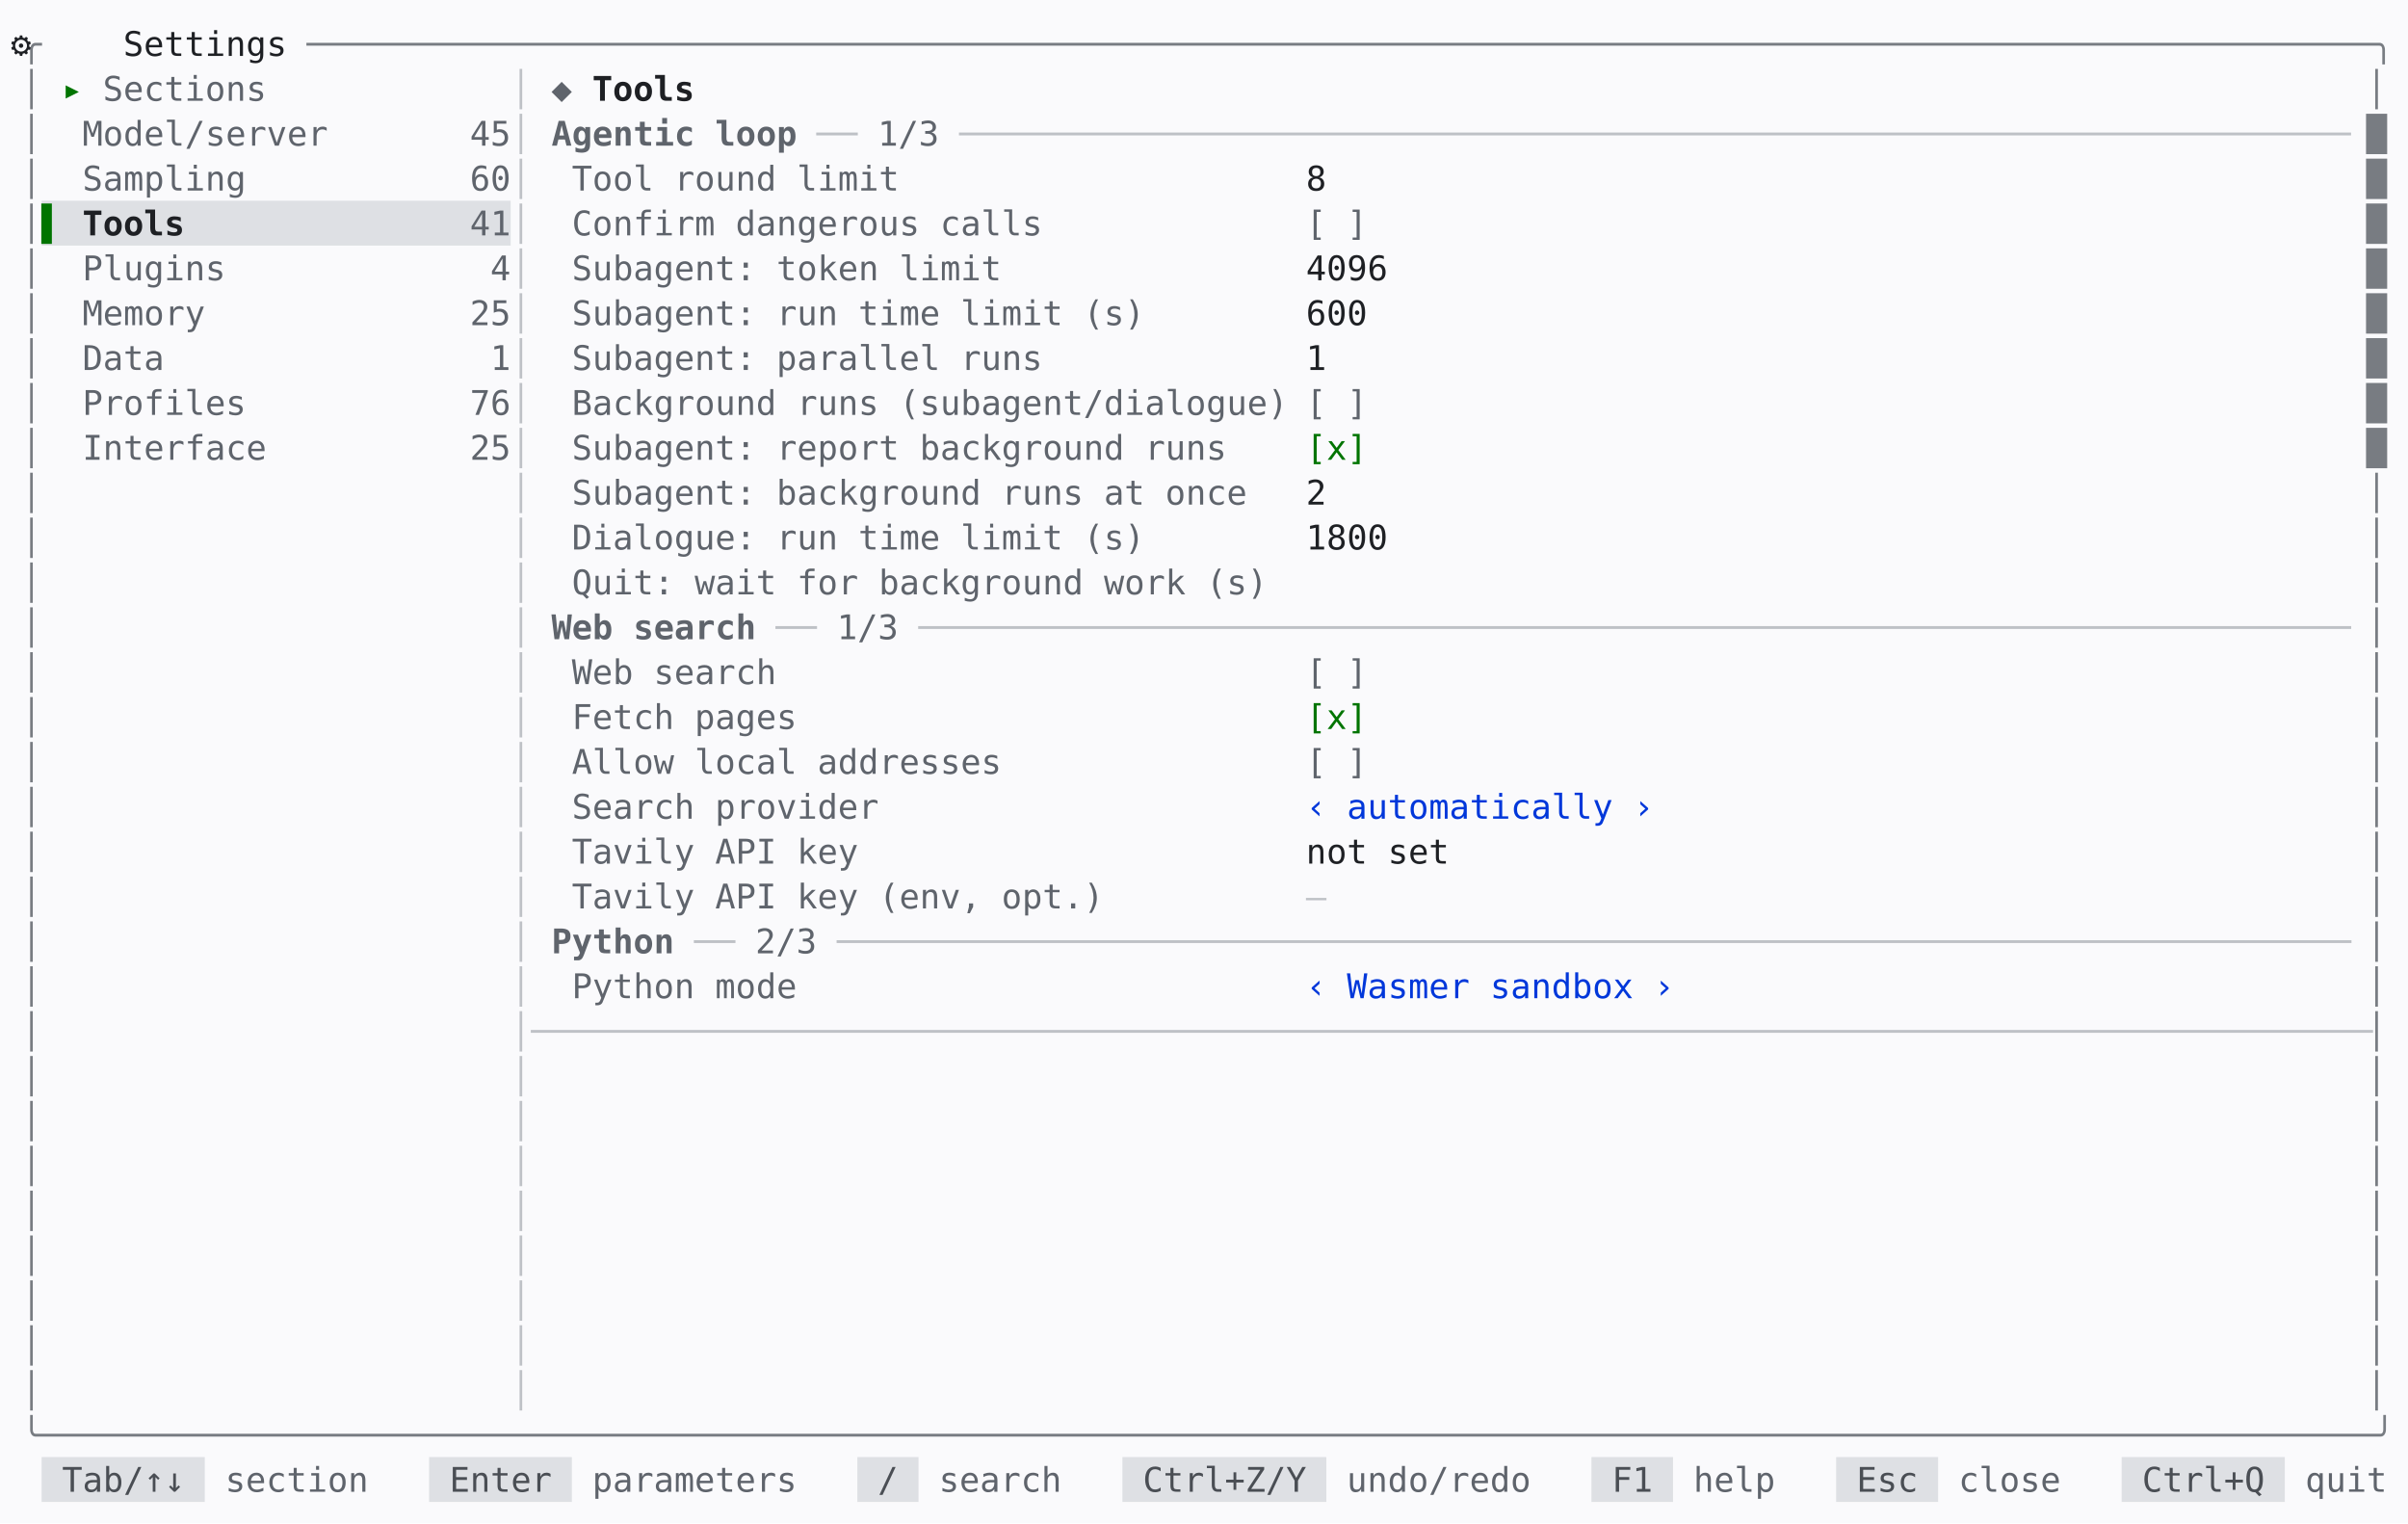
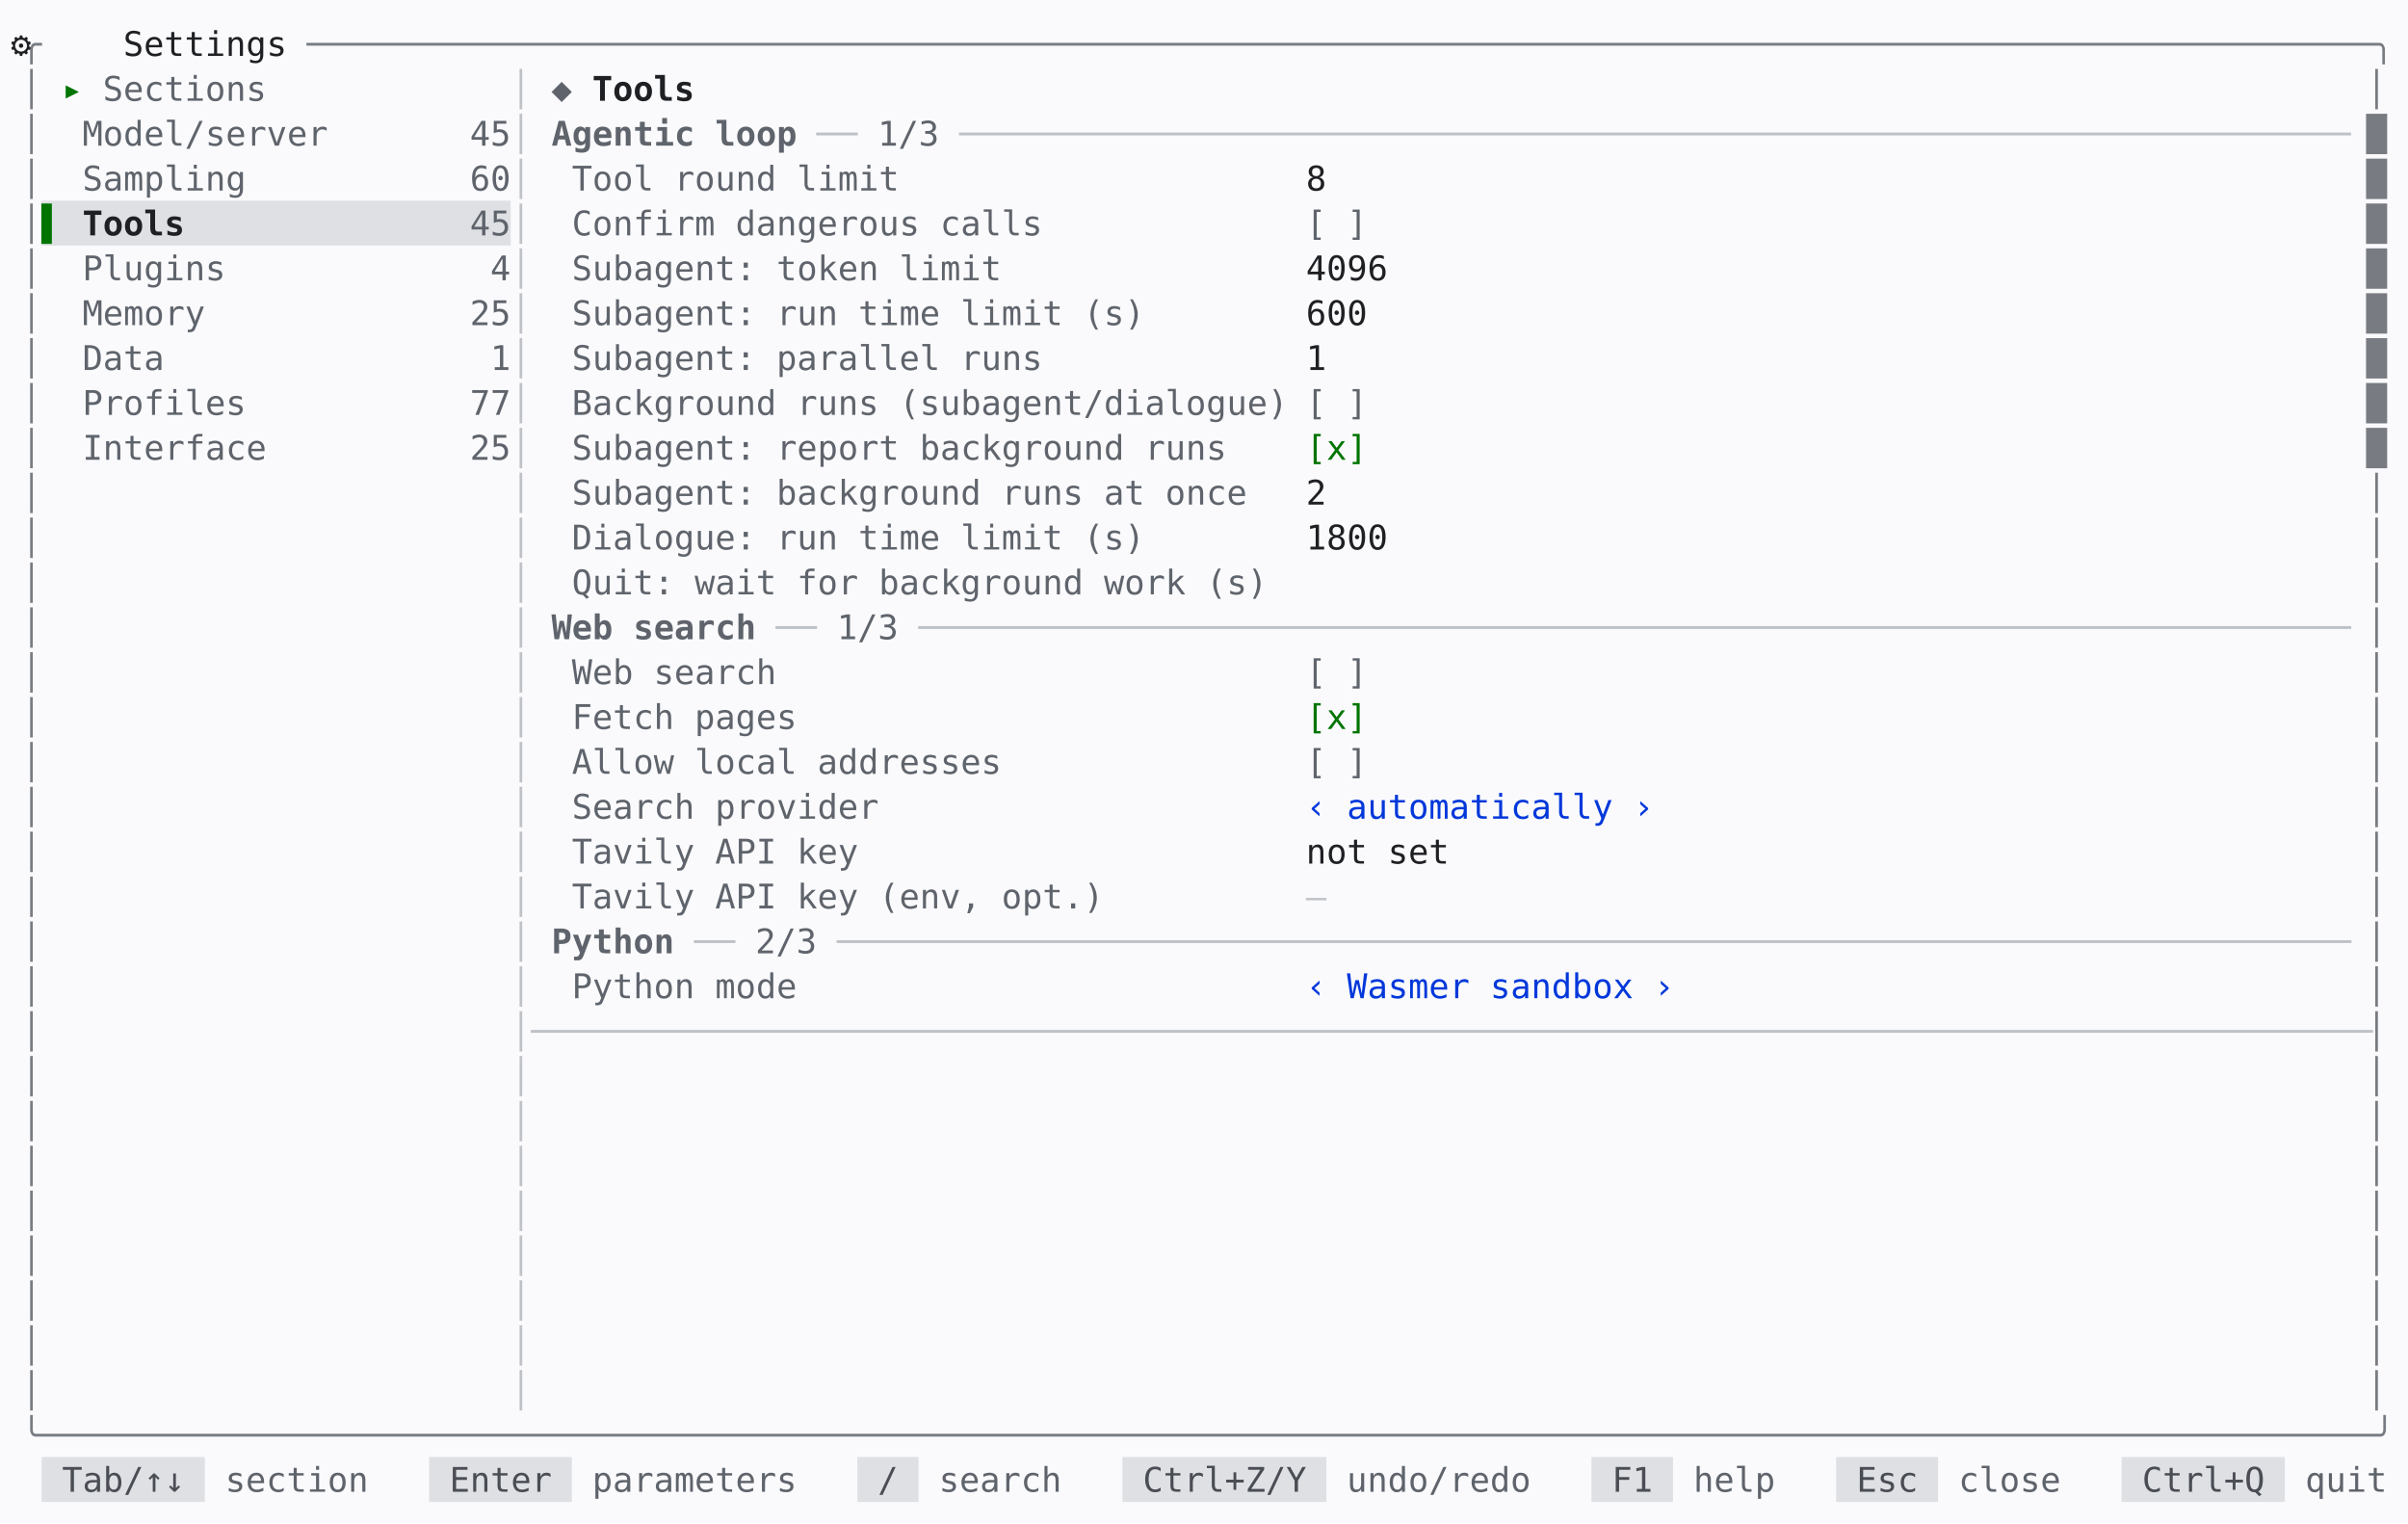
<svg xmlns="http://www.w3.org/2000/svg" id="settings-tools-light-en" viewBox="0 0 1133.6 716.96" width="1133.6" height="716.96" role="img" aria-label="mindfork — the settings tools screen, light theme">
  <style>
@font-face{font-family:'JetBrains Mono';src:url('/fonts/JetBrainsMono-Regular.woff2') format('woff2');font-weight:400;font-style:normal;font-display:swap}
@font-face{font-family:'JetBrains Mono';src:url('/fonts/JetBrainsMono-Bold.woff2') format('woff2');font-weight:700;font-style:normal;font-display:swap}
@font-face{font-family:'JetBrains Mono';src:url('/fonts/JetBrainsMono-Italic.woff2') format('woff2');font-weight:400;font-style:italic;font-display:swap}
#settings-tools-light-en text{font:16px 'JetBrains Mono',monospace;fill:#1e2024}#settings-tools-light-en .b{font-weight:700}#settings-tools-light-en .i{font-style:italic}#settings-tools-light-en .u{text-decoration:underline}#settings-tools-light-en .st{text-decoration:line-through}#settings-tools-light-en .u.st{text-decoration:underline line-through}
</style>
  <rect width="100%" height="100%" fill="#fafafc" />
  <text xml:space="preserve" y="26.32">
    <tspan x="10" fill="#787c82">╭</tspan>
    <tspan x="34" text-anchor="middle">⚙</tspan>
    <tspan x="58" textLength="86.4">Settings </tspan>
    <tspan x="144.4" textLength="979.2" fill="#787c82">─────────────────────────────────────────────────────────────────────────────────────────────────────╮</tspan>
  </text>
  <text xml:space="preserve" y="47.44">
    <tspan x="10" fill="#787c82">│</tspan>
    <tspan x="29.2" textLength="19.2" fill="#007400">▸ </tspan>
    <tspan x="48.4" textLength="86.4" fill="#5f646c">Sections </tspan>
    <tspan x="240.4" fill="#bec1c6">│</tspan>
    <tspan x="259.6" textLength="19.2" fill="#5f646c">◆ </tspan>
    <tspan x="278.8" textLength="57.6" class="b">Tools </tspan>
    <tspan x="1114" fill="#787c82">│</tspan>
  </text>
  <text xml:space="preserve" y="68.56">
    <tspan x="10" fill="#787c82">│</tspan>
    <tspan x="38.8" textLength="115.2" fill="#5f646c">Model/server</tspan>
    <tspan x="221.2" textLength="19.2" fill="#5f646c">45</tspan>
    <tspan x="240.4" fill="#bec1c6">│</tspan>
    <tspan x="259.6" textLength="124.8" class="b" fill="#5f646c">Agentic loop </tspan>
    <tspan x="384.4" textLength="28.8" fill="#bec1c6">── </tspan>
    <tspan x="413.2" textLength="38.4" fill="#5f646c">1/3 </tspan>
    <tspan x="451.6" textLength="652.8" fill="#bec1c6">────────────────────────────────────────────────────────────────────</tspan>
    <tspan x="1114" fill="#787c82">█</tspan>
  </text>
  <text xml:space="preserve" y="89.68">
    <tspan x="10" fill="#787c82">│</tspan>
    <tspan x="38.8" textLength="76.8" fill="#5f646c">Sampling</tspan>
    <tspan x="221.2" textLength="19.2" fill="#5f646c">60</tspan>
    <tspan x="240.4" fill="#bec1c6">│</tspan>
    <tspan x="269.2" textLength="153.6" fill="#5f646c">Tool round limit</tspan>
    <tspan x="614.8" textLength="499.2">8                                                   </tspan>
    <tspan x="1114" fill="#787c82">█</tspan>
  </text>
  <rect x="19.6" y="94.48" width="220.8" height="21.12" fill="#dee0e4" />
  <text xml:space="preserve" y="110.8">
    <tspan x="10" fill="#787c82">│</tspan>
    <tspan x="19.6" textLength="19.2" fill="#007400">▌ </tspan>
    <tspan x="38.8" textLength="48" class="b">Tools</tspan>
-     <tspan x="221.2" textLength="19.2" fill="#5f646c">41</tspan>
+     <tspan x="221.2" textLength="19.2" fill="#5f646c">45</tspan>
    <tspan x="240.4" fill="#bec1c6">│</tspan>
    <tspan x="269.2" textLength="220.8" fill="#5f646c">Confirm dangerous calls</tspan>
    <tspan x="614.8" textLength="28.8" fill="#5f646c">[ ]</tspan>
    <tspan x="1114" fill="#787c82">█</tspan>
  </text>
  <text xml:space="preserve" y="131.92">
    <tspan x="10" fill="#787c82">│</tspan>
    <tspan x="38.8" textLength="67.2" fill="#5f646c">Plugins</tspan>
    <tspan x="230.8" fill="#5f646c">4</tspan>
    <tspan x="240.4" fill="#bec1c6">│</tspan>
    <tspan x="269.2" textLength="201.6" fill="#5f646c">Subagent: token limit</tspan>
    <tspan x="614.8" textLength="499.2">4096                                                </tspan>
    <tspan x="1114" fill="#787c82">█</tspan>
  </text>
  <text xml:space="preserve" y="153.04">
    <tspan x="10" fill="#787c82">│</tspan>
    <tspan x="38.8" textLength="57.6" fill="#5f646c">Memory</tspan>
    <tspan x="221.2" textLength="19.2" fill="#5f646c">25</tspan>
    <tspan x="240.4" fill="#bec1c6">│</tspan>
    <tspan x="269.2" textLength="268.8" fill="#5f646c">Subagent: run time limit (s)</tspan>
    <tspan x="614.8" textLength="499.2">600                                                 </tspan>
    <tspan x="1114" fill="#787c82">█</tspan>
  </text>
  <text xml:space="preserve" y="174.16">
    <tspan x="10" fill="#787c82">│</tspan>
    <tspan x="38.8" textLength="38.4" fill="#5f646c">Data</tspan>
    <tspan x="230.8" fill="#5f646c">1</tspan>
    <tspan x="240.4" fill="#bec1c6">│</tspan>
    <tspan x="269.2" textLength="220.8" fill="#5f646c">Subagent: parallel runs</tspan>
    <tspan x="614.8" textLength="499.2">1                                                   </tspan>
    <tspan x="1114" fill="#787c82">█</tspan>
  </text>
  <text xml:space="preserve" y="195.28">
    <tspan x="10" fill="#787c82">│</tspan>
    <tspan x="38.8" textLength="76.8" fill="#5f646c">Profiles</tspan>
-     <tspan x="221.2" textLength="19.2" fill="#5f646c">76</tspan>
+     <tspan x="221.2" textLength="19.2" fill="#5f646c">77</tspan>
    <tspan x="240.4" fill="#bec1c6">│</tspan>
    <tspan x="269.2" textLength="336" fill="#5f646c">Background runs (subagent/dialogue)</tspan>
    <tspan x="614.8" textLength="28.8" fill="#5f646c">[ ]</tspan>
    <tspan x="1114" fill="#787c82">█</tspan>
  </text>
  <text xml:space="preserve" y="216.4">
    <tspan x="10" fill="#787c82">│</tspan>
    <tspan x="38.8" textLength="86.4" fill="#5f646c">Interface</tspan>
    <tspan x="221.2" textLength="19.2" fill="#5f646c">25</tspan>
    <tspan x="240.4" fill="#bec1c6">│</tspan>
    <tspan x="269.2" textLength="307.2" fill="#5f646c">Subagent: report background runs</tspan>
    <tspan x="614.8" textLength="28.8" fill="#007400">[x]</tspan>
    <tspan x="1114" fill="#787c82">█</tspan>
  </text>
  <text xml:space="preserve" y="237.52">
    <tspan x="10" fill="#787c82">│</tspan>
    <tspan x="240.4" fill="#bec1c6">│</tspan>
    <tspan x="269.2" textLength="316.8" fill="#5f646c">Subagent: background runs at once</tspan>
    <tspan x="614.8" textLength="499.2">2                                                   </tspan>
    <tspan x="1114" fill="#787c82">│</tspan>
  </text>
  <text xml:space="preserve" y="258.64">
    <tspan x="10" fill="#787c82">│</tspan>
    <tspan x="240.4" fill="#bec1c6">│</tspan>
    <tspan x="269.2" textLength="268.8" fill="#5f646c">Dialogue: run time limit (s)</tspan>
    <tspan x="614.8" textLength="499.2">1800                                                </tspan>
    <tspan x="1114" fill="#787c82">│</tspan>
  </text>
  <text xml:space="preserve" y="279.76">
    <tspan x="10" fill="#787c82">│</tspan>
    <tspan x="240.4" fill="#bec1c6">│</tspan>
    <tspan x="269.2" textLength="326.4" fill="#5f646c">Quit: wait for background work (s)</tspan>
    <tspan x="1114" fill="#787c82">│</tspan>
  </text>
  <text xml:space="preserve" y="300.88">
    <tspan x="10" fill="#787c82">│</tspan>
    <tspan x="240.4" fill="#bec1c6">│</tspan>
    <tspan x="259.6" textLength="105.6" class="b" fill="#5f646c">Web search </tspan>
    <tspan x="365.2" textLength="28.8" fill="#bec1c6">── </tspan>
    <tspan x="394" textLength="38.4" fill="#5f646c">1/3 </tspan>
    <tspan x="432.4" textLength="672" fill="#bec1c6">──────────────────────────────────────────────────────────────────────</tspan>
    <tspan x="1114" fill="#787c82">│</tspan>
  </text>
  <text xml:space="preserve" y="322">
    <tspan x="10" fill="#787c82">│</tspan>
    <tspan x="240.4" fill="#bec1c6">│</tspan>
    <tspan x="269.2" textLength="96" fill="#5f646c">Web search</tspan>
    <tspan x="614.8" textLength="28.8" fill="#5f646c">[ ]</tspan>
    <tspan x="1114" fill="#787c82">│</tspan>
  </text>
  <text xml:space="preserve" y="343.12">
    <tspan x="10" fill="#787c82">│</tspan>
    <tspan x="240.4" fill="#bec1c6">│</tspan>
    <tspan x="269.2" textLength="105.6" fill="#5f646c">Fetch pages</tspan>
    <tspan x="614.8" textLength="28.8" fill="#007400">[x]</tspan>
    <tspan x="1114" fill="#787c82">│</tspan>
  </text>
  <text xml:space="preserve" y="364.24">
    <tspan x="10" fill="#787c82">│</tspan>
    <tspan x="240.4" fill="#bec1c6">│</tspan>
    <tspan x="269.2" textLength="201.6" fill="#5f646c">Allow local addresses</tspan>
    <tspan x="614.8" textLength="28.8" fill="#5f646c">[ ]</tspan>
    <tspan x="1114" fill="#787c82">│</tspan>
  </text>
  <text xml:space="preserve" y="385.36">
    <tspan x="10" fill="#787c82">│</tspan>
    <tspan x="240.4" fill="#bec1c6">│</tspan>
    <tspan x="269.2" textLength="144" fill="#5f646c">Search provider</tspan>
    <tspan x="614.8" textLength="163.2" fill="#0037da">‹ automatically ›</tspan>
    <tspan x="1114" fill="#787c82">│</tspan>
  </text>
  <text xml:space="preserve" y="406.48">
    <tspan x="10" fill="#787c82">│</tspan>
    <tspan x="240.4" fill="#bec1c6">│</tspan>
    <tspan x="269.2" textLength="134.4" fill="#5f646c">Tavily API key</tspan>
    <tspan x="614.8" textLength="499.2">not set                                             </tspan>
    <tspan x="1114" fill="#787c82">│</tspan>
  </text>
  <text xml:space="preserve" y="427.6">
    <tspan x="10" fill="#787c82">│</tspan>
    <tspan x="240.4" fill="#bec1c6">│</tspan>
    <tspan x="269.2" textLength="249.6" fill="#5f646c">Tavily API key (env, opt.)</tspan>
    <tspan x="614.8" fill="#bec1c6">—</tspan>
    <tspan x="1114" fill="#787c82">│</tspan>
  </text>
  <text xml:space="preserve" y="448.72">
    <tspan x="10" fill="#787c82">│</tspan>
    <tspan x="240.4" fill="#bec1c6">│</tspan>
    <tspan x="259.6" textLength="67.2" class="b" fill="#5f646c">Python </tspan>
    <tspan x="326.8" textLength="28.8" fill="#bec1c6">── </tspan>
    <tspan x="355.6" textLength="38.4" fill="#5f646c">2/3 </tspan>
    <tspan x="394" textLength="710.4" fill="#bec1c6">──────────────────────────────────────────────────────────────────────────</tspan>
    <tspan x="1114" fill="#787c82">│</tspan>
  </text>
  <text xml:space="preserve" y="469.84">
    <tspan x="10" fill="#787c82">│</tspan>
    <tspan x="240.4" fill="#bec1c6">│</tspan>
    <tspan x="269.2" textLength="105.6" fill="#5f646c">Python mode</tspan>
    <tspan x="614.8" textLength="172.8" fill="#0037da">‹ Wasmer sandbox ›</tspan>
    <tspan x="1114" fill="#787c82">│</tspan>
  </text>
  <text xml:space="preserve" y="490.96">
    <tspan x="10" fill="#787c82">│</tspan>
    <tspan x="240.4" textLength="873.6" fill="#bec1c6">│──────────────────────────────────────────────────────────────────────────────────────────</tspan>
    <tspan x="1114" fill="#787c82">│</tspan>
  </text>
  <text xml:space="preserve" y="512.08">
    <tspan x="10" fill="#787c82">│</tspan>
    <tspan x="240.4" fill="#bec1c6">│</tspan>
    <tspan x="1114" fill="#787c82">│</tspan>
  </text>
  <text xml:space="preserve" y="533.2">
    <tspan x="10" fill="#787c82">│</tspan>
    <tspan x="240.4" fill="#bec1c6">│</tspan>
    <tspan x="1114" fill="#787c82">│</tspan>
  </text>
  <text xml:space="preserve" y="554.32">
    <tspan x="10" fill="#787c82">│</tspan>
    <tspan x="240.4" fill="#bec1c6">│</tspan>
    <tspan x="1114" fill="#787c82">│</tspan>
  </text>
  <text xml:space="preserve" y="575.44">
    <tspan x="10" fill="#787c82">│</tspan>
    <tspan x="240.4" fill="#bec1c6">│</tspan>
    <tspan x="1114" fill="#787c82">│</tspan>
  </text>
  <text xml:space="preserve" y="596.56">
    <tspan x="10" fill="#787c82">│</tspan>
    <tspan x="240.4" fill="#bec1c6">│</tspan>
    <tspan x="1114" fill="#787c82">│</tspan>
  </text>
  <text xml:space="preserve" y="617.68">
    <tspan x="10" fill="#787c82">│</tspan>
    <tspan x="240.4" fill="#bec1c6">│</tspan>
    <tspan x="1114" fill="#787c82">│</tspan>
  </text>
  <text xml:space="preserve" y="638.8">
    <tspan x="10" fill="#787c82">│</tspan>
    <tspan x="240.4" fill="#bec1c6">│</tspan>
    <tspan x="1114" fill="#787c82">│</tspan>
  </text>
  <text xml:space="preserve" y="659.92">
    <tspan x="10" fill="#787c82">│</tspan>
    <tspan x="240.4" fill="#bec1c6">│</tspan>
    <tspan x="1114" fill="#787c82">│</tspan>
  </text>
  <text xml:space="preserve" y="681.04">
    <tspan x="10" textLength="1113.6" fill="#787c82">╰──────────────────────────────────────────────────────────────────────────────────────────────────────────────────╯</tspan>
  </text>
  <rect x="19.6" y="685.84" width="76.8" height="21.12" fill="#dee0e4" />
  <rect x="202" y="685.84" width="67.2" height="21.12" fill="#dee0e4" />
  <rect x="403.6" y="685.84" width="28.8" height="21.12" fill="#dee0e4" />
  <rect x="528.4" y="685.84" width="96" height="21.12" fill="#dee0e4" />
  <rect x="749.2" y="685.84" width="38.4" height="21.12" fill="#dee0e4" />
  <rect x="864.4" y="685.84" width="48" height="21.12" fill="#dee0e4" />
  <rect x="998.8" y="685.84" width="76.8" height="21.12" fill="#dee0e4" />
  <text xml:space="preserve" y="702.16">
    <tspan x="29.2" textLength="67.2" fill="#4a4e54">Tab/↑↓ </tspan>
    <tspan x="106" textLength="67.2" fill="#5f646c">section</tspan>
    <tspan x="211.6" textLength="57.6" fill="#4a4e54">Enter </tspan>
    <tspan x="278.8" textLength="96" fill="#5f646c">parameters</tspan>
    <tspan x="413.2" textLength="19.2" fill="#4a4e54">/ </tspan>
    <tspan x="442" textLength="57.6" fill="#5f646c">search</tspan>
    <tspan x="538" textLength="86.4" fill="#4a4e54">Ctrl+Z/Y </tspan>
    <tspan x="634" textLength="86.4" fill="#5f646c">undo/redo</tspan>
    <tspan x="758.8" textLength="28.8" fill="#4a4e54">F1 </tspan>
    <tspan x="797.2" textLength="38.4" fill="#5f646c">help</tspan>
    <tspan x="874" textLength="38.4" fill="#4a4e54">Esc </tspan>
    <tspan x="922" textLength="48" fill="#5f646c">close</tspan>
    <tspan x="1008.4" textLength="67.2" fill="#4a4e54">Ctrl+Q </tspan>
    <tspan x="1085.2" textLength="38.4" fill="#5f646c">quit</tspan>
  </text>
</svg>
